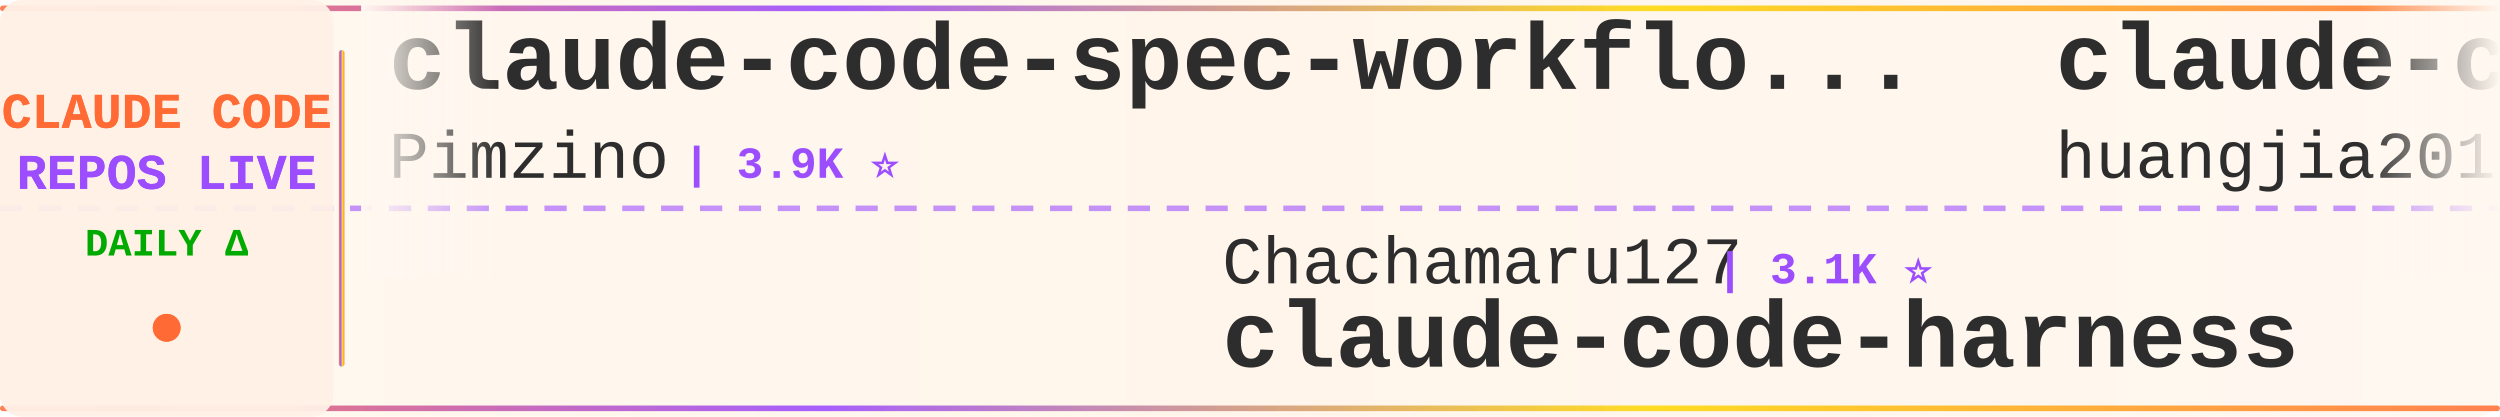
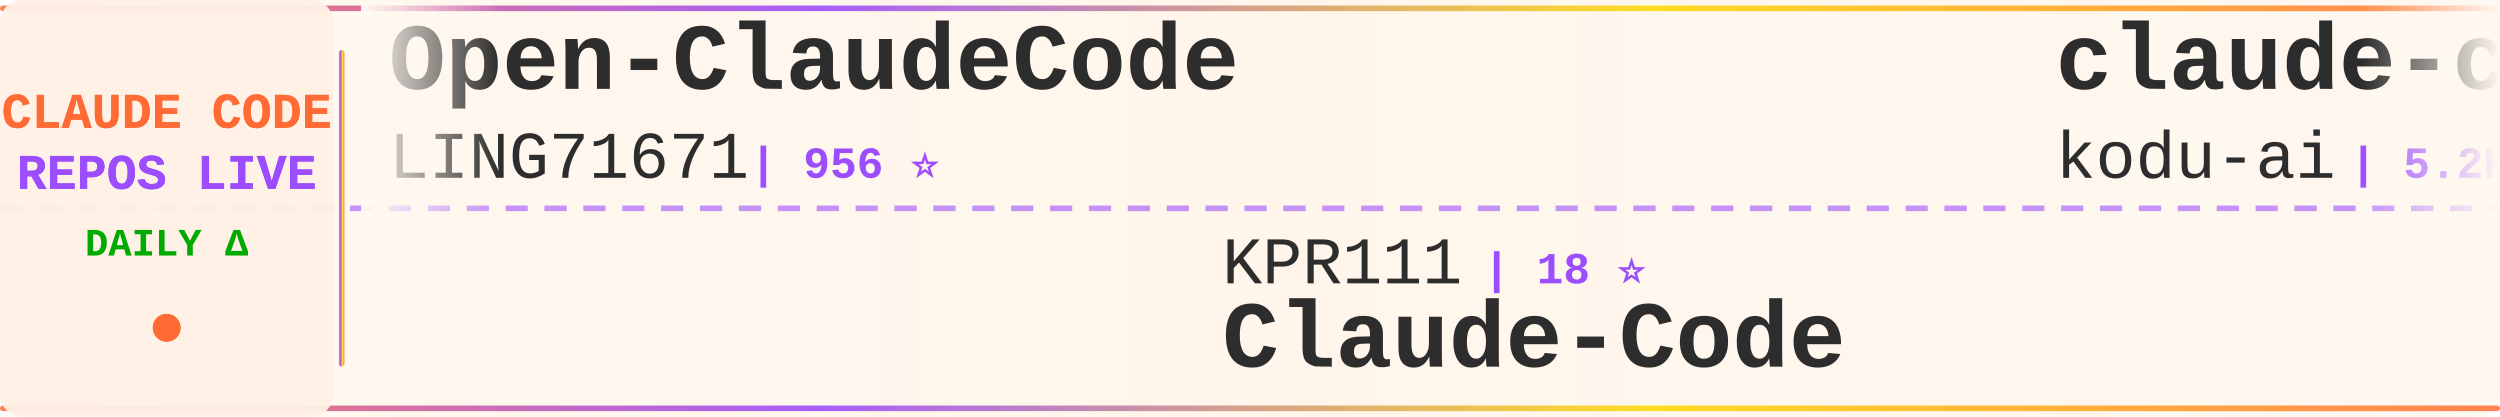
<svg xmlns="http://www.w3.org/2000/svg" width="900" height="150">
  <defs>
    <linearGradient id="tickerBg" x1="0%" y1="0%" x2="100%" y2="0%">
      <stop offset="0%" style="stop-color:#fff8f0;stop-opacity:0.98" />
      <stop offset="50%" style="stop-color:#fff5eb;stop-opacity:1" />
      <stop offset="100%" style="stop-color:#fff8f0;stop-opacity:0.98" />
    </linearGradient>
    <linearGradient id="borderGrad" x1="0%" y1="0%" x2="100%" y2="0%">
      <stop offset="0%" style="stop-color:#FF6B35;stop-opacity:0.85">
        <animate attributeName="stop-opacity" values="0.85;1;0.85" dur="2s" repeatCount="indefinite" />
      </stop>
      <stop offset="33%" style="stop-color:#9C4EFF;stop-opacity:0.9">
        <animate attributeName="stop-opacity" values="0.9;1;0.9" dur="2.2s" repeatCount="indefinite" />
      </stop>
      <stop offset="66%" style="stop-color:#FFD700;stop-opacity:0.85">
        <animate attributeName="stop-opacity" values="0.85;1;0.85" dur="1.8s" repeatCount="indefinite" />
      </stop>
      <stop offset="100%" style="stop-color:#FF6B35;stop-opacity:0.85">
        <animate attributeName="stop-opacity" values="0.85;1;0.85" dur="2s" repeatCount="indefinite" />
      </stop>
    </linearGradient>
    <filter id="textGlow">
      <feGaussianBlur stdDeviation="0.15" result="coloredBlur" />
      <feMerge>
        <feMergeNode in="coloredBlur" />
        <feMergeNode in="SourceGraphic" />
      </feMerge>
    </filter>
    <filter id="metricGlow">
      <feGaussianBlur stdDeviation="0.2" result="coloredBlur" />
      <feMerge>
        <feMergeNode in="coloredBlur" />
        <feMergeNode in="SourceGraphic" />
      </feMerge>
    </filter>
    <linearGradient id="leftFade" x1="0%" y1="0%" x2="100%" y2="0%">
      <stop offset="0%" style="stop-color:#fff8f0;stop-opacity:1" />
      <stop offset="100%" style="stop-color:#fff8f0;stop-opacity:0" />
    </linearGradient>
    <linearGradient id="rightFade" x1="0%" y1="0%" x2="100%" y2="0%">
      <stop offset="0%" style="stop-color:#fff8f0;stop-opacity:0" />
      <stop offset="100%" style="stop-color:#fff8f0;stop-opacity:1" />
    </linearGradient>
  </defs>
  <rect width="900" height="150" fill="url(#tickerBg)" rx="8" />
  <rect x="0" y="2" width="900" height="2" fill="url(#borderGrad)" rx="1" />
  <rect x="0" y="146" width="900" height="2" fill="url(#borderGrad)" rx="1" />
  <line x1="0" y1="75" x2="900" y2="75" stroke="#9C4EFF" stroke-width="2" stroke-dasharray="8 6" opacity="0.6" />
  <rect x="0" y="0" width="120" height="150" fill="#fff0e6" opacity="0.95" rx="8" />
  <text x="60" y="46" font-family="'Courier New', monospace" font-size="18" font-weight="bold" fill="#FF6B35" text-anchor="middle" filter="url(#textGlow)">
    CLAUDE CODE
  </text>
  <text x="60" y="68" font-family="'Courier New', monospace" font-size="18" font-weight="bold" fill="#9C4EFF" text-anchor="middle" filter="url(#textGlow)">
    REPOS LIVE
  </text>
  <text x="60" y="92" font-family="'Courier New', monospace" font-size="14" font-weight="bold" fill="#00aa00" text-anchor="middle">
    DAILY Δ
  </text>
  <circle cx="60" cy="118" r="5" fill="#FF6B35" filter="url(#metricGlow)">
    <animate attributeName="r" values="4;6;4" dur="1.5s" repeatCount="indefinite" />
    <animate attributeName="opacity" values="0.6;1;0.6" dur="1.5s" repeatCount="indefinite" />
  </circle>
  <rect x="122" y="18" width="2" height="114" fill="url(#borderGrad)" rx="1" />
  <clipPath id="tickerClip">
    <rect x="130" y="0" width="770" height="150" />
  </clipPath>
  <g clip-path="url(#tickerClip)">
    <g id="tickerItems">
      <animateTransform attributeName="transform" attributeType="XML" type="translate" from="0 0" to="-3000 0" dur="54s" repeatCount="indefinite" />
      <g transform="translate(0, 0)">
-         <text x="140" y="32" font-family="'Courier New', monospace" font-size="34" font-weight="bold" fill="#2d2d2d">claude-code-spec-workflo...</text>
-         <text x="140" y="64" font-family="'Courier New', monospace" font-size="24" font-weight="normal" fill="#2d2d2d" opacity="1.0">Pimzino</text>
-         <text x="246" y="64" font-family="'Courier New', monospace" font-size="16" font-weight="bold" fill="#9C4EFF"> | 3.9K ⭐</text>
+         <text x="140" y="32" font-family="'Courier New', monospace" font-size="34" font-weight="bold" fill="#2d2d2d">Open-ClaudeCode</text>
+         <text x="140" y="64" font-family="'Courier New', monospace" font-size="24" font-weight="normal" fill="#2d2d2d" opacity="1.0">LING71671</text>
+         <text x="270" y="64" font-family="'Courier New', monospace" font-size="16" font-weight="bold" fill="#9C4EFF"> | 956 ⭐</text>
      </g>
      <g transform="translate(300, 0)">
-         <text x="140" y="102" font-family="'Courier New', monospace" font-size="24" font-weight="normal" fill="#2d2d2d" opacity="1.0">Chachamaru127</text>
-         <text x="318" y="102" font-family="'Courier New', monospace" font-size="16" font-weight="bold" fill="#9C4EFF"> | 3.1K ⭐</text>
-         <text x="140" y="132" font-family="'Courier New', monospace" font-size="34" font-weight="bold" fill="#2d2d2d">claude-code-harness</text>
+         <text x="140" y="102" font-family="'Courier New', monospace" font-size="24" font-weight="normal" fill="#2d2d2d" opacity="1.0">KPR111</text>
+         <text x="234" y="102" font-family="'Courier New', monospace" font-size="16" font-weight="bold" fill="#9C4EFF"> | 18 ⭐</text>
+         <text x="140" y="132" font-family="'Courier New', monospace" font-size="34" font-weight="bold" fill="#2d2d2d">Claude-Code</text>
      </g>
      <g transform="translate(600, 0)">
-         <text x="140" y="32" font-family="'Courier New', monospace" font-size="34" font-weight="bold" fill="#2d2d2d">claude-code-engineering</text>
-         <text x="140" y="64" font-family="'Courier New', monospace" font-size="24" font-weight="normal" fill="#2d2d2d" opacity="1.0">huangjia2019</text>
-         <text x="306" y="64" font-family="'Courier New', monospace" font-size="16" font-weight="bold" fill="#9C4EFF"> | 1.1K ⭐</text>
+         <text x="140" y="32" font-family="'Courier New', monospace" font-size="34" font-weight="bold" fill="#2d2d2d">claude-coder</text>
+         <text x="140" y="64" font-family="'Courier New', monospace" font-size="24" font-weight="normal" fill="#2d2d2d" opacity="1.0">kodu-ai</text>
+         <text x="246" y="64" font-family="'Courier New', monospace" font-size="16" font-weight="bold" fill="#9C4EFF"> | 5.2K ⭐</text>
      </g>
      <g transform="translate(900, 0)">
-         <text x="140" y="102" font-family="'Courier New', monospace" font-size="24" font-weight="normal" fill="#2d2d2d" opacity="1.0">anthropics</text>
-         <text x="282" y="102" font-family="'Courier New', monospace" font-size="16" font-weight="bold" fill="#9C4EFF"> | 6.3K ⭐</text>
-         <text x="140" y="132" font-family="'Courier New', monospace" font-size="34" font-weight="bold" fill="#2d2d2d">claude-code-security-rev...</text>
+         <text x="140" y="102" font-family="'Courier New', monospace" font-size="24" font-weight="normal" fill="#2d2d2d" opacity="1.0">darcyegb</text>
+         <text x="258" y="102" font-family="'Courier New', monospace" font-size="16" font-weight="bold" fill="#9C4EFF"> | 765 ⭐</text>
+         <text x="140" y="132" font-family="'Courier New', monospace" font-size="34" font-weight="bold" fill="#2d2d2d">ClaudeCodeAgents</text>
      </g>
      <g transform="translate(1200, 0)">
-         <text x="140" y="32" font-family="'Courier New', monospace" font-size="34" font-weight="bold" fill="#2d2d2d">claude-code-infrastructu...</text>
-         <text x="140" y="64" font-family="'Courier New', monospace" font-size="24" font-weight="normal" fill="#2d2d2d" opacity="1.0">diet103</text>
-         <text x="246" y="64" font-family="'Courier New', monospace" font-size="16" font-weight="bold" fill="#9C4EFF"> | 10.0K ⭐</text>
+         <text x="140" y="32" font-family="'Courier New', monospace" font-size="34" font-weight="bold" fill="#2d2d2d">oh-my-claudecode</text>
+         <text x="140" y="64" font-family="'Courier New', monospace" font-size="24" font-weight="normal" fill="#2d2d2d" opacity="1.0">Yeachan-Heo</text>
+         <text x="294" y="64" font-family="'Courier New', monospace" font-size="16" font-weight="bold" fill="#9C4EFF"> | 39.3K ⭐ +5</text>
      </g>
      <g transform="translate(1500, 0)">
-         <text x="140" y="102" font-family="'Courier New', monospace" font-size="24" font-weight="normal" fill="#2d2d2d" opacity="1.0">Windy3f3f3f3f</text>
-         <text x="318" y="102" font-family="'Courier New', monospace" font-size="16" font-weight="bold" fill="#9C4EFF"> | 2.7K ⭐</text>
-         <text x="140" y="132" font-family="'Courier New', monospace" font-size="34" font-weight="bold" fill="#2d2d2d">claude-code-from-scratch</text>
+         <text x="140" y="102" font-family="'Courier New', monospace" font-size="24" font-weight="normal" fill="#2d2d2d" opacity="1.0">Yuyz0112</text>
+         <text x="258" y="102" font-family="'Courier New', monospace" font-size="16" font-weight="bold" fill="#9C4EFF"> | 2.4K ⭐</text>
+         <text x="140" y="132" font-family="'Courier New', monospace" font-size="34" font-weight="bold" fill="#2d2d2d">claude-code-reverse</text>
      </g>
      <g transform="translate(1800, 0)">
-         <text x="140" y="32" font-family="'Courier New', monospace" font-size="34" font-weight="bold" fill="#2d2d2d">system_prompts_leaks</text>
-         <text x="140" y="64" font-family="'Courier New', monospace" font-size="24" font-weight="normal" fill="#2d2d2d" opacity="1.0">asgeirtj</text>
-         <text x="258" y="64" font-family="'Courier New', monospace" font-size="16" font-weight="bold" fill="#9C4EFF"> | 67.9K ⭐ +10</text>
+         <text x="140" y="32" font-family="'Courier New', monospace" font-size="34" font-weight="bold" fill="#2d2d2d">Claude-Code-Source-Study</text>
+         <text x="140" y="64" font-family="'Courier New', monospace" font-size="24" font-weight="normal" fill="#2d2d2d" opacity="1.0">luyao618</text>
+         <text x="258" y="64" font-family="'Courier New', monospace" font-size="16" font-weight="bold" fill="#9C4EFF"> | 1.7K ⭐</text>
      </g>
      <g transform="translate(2100, 0)">
-         <text x="140" y="102" font-family="'Courier New', monospace" font-size="24" font-weight="normal" fill="#2d2d2d" opacity="1.0">Maciek-roboblog</text>
-         <text x="342" y="102" font-family="'Courier New', monospace" font-size="16" font-weight="bold" fill="#9C4EFF"> | 8.7K ⭐ +1</text>
-         <text x="140" y="132" font-family="'Courier New', monospace" font-size="34" font-weight="bold" fill="#2d2d2d">Claude-Code-Usage-Monito...</text>
+         <text x="140" y="102" font-family="'Courier New', monospace" font-size="24" font-weight="normal" fill="#2d2d2d" opacity="1.0">ghuntley</text>
+         <text x="258" y="102" font-family="'Courier New', monospace" font-size="16" font-weight="bold" fill="#9C4EFF"> | 992 ⭐</text>
+         <text x="140" y="132" font-family="'Courier New', monospace" font-size="34" font-weight="bold" fill="#2d2d2d">claude-code-source-code-...</text>
      </g>
      <g transform="translate(2400, 0)">
-         <text x="140" y="32" font-family="'Courier New', monospace" font-size="34" font-weight="bold" fill="#2d2d2d">claude-code-my-workflow</text>
-         <text x="140" y="64" font-family="'Courier New', monospace" font-size="24" font-weight="normal" fill="#2d2d2d" opacity="1.0">pedrohcgs</text>
-         <text x="270" y="64" font-family="'Courier New', monospace" font-size="16" font-weight="bold" fill="#9C4EFF"> | 1.6K ⭐</text>
+         <text x="140" y="32" font-family="'Courier New', monospace" font-size="34" font-weight="bold" fill="#2d2d2d">claude-code-analysis</text>
+         <text x="140" y="64" font-family="'Courier New', monospace" font-size="24" font-weight="normal" fill="#2d2d2d" opacity="1.0">liuup</text>
+         <text x="222" y="64" font-family="'Courier New', monospace" font-size="16" font-weight="bold" fill="#9C4EFF"> | 3.9K ⭐</text>
      </g>
      <g transform="translate(2700, 0)">
-         <text x="140" y="102" font-family="'Courier New', monospace" font-size="24" font-weight="normal" fill="#2d2d2d" opacity="1.0">777genius</text>
-         <text x="270" y="102" font-family="'Courier New', monospace" font-size="16" font-weight="bold" fill="#9C4EFF"> | 932 ⭐ -1</text>
-         <text x="140" y="132" font-family="'Courier New', monospace" font-size="34" font-weight="bold" fill="#2d2d2d">claude-code-source-code</text>
+         <text x="140" y="102" font-family="'Courier New', monospace" font-size="24" font-weight="normal" fill="#2d2d2d" opacity="1.0">disler</text>
+         <text x="234" y="102" font-family="'Courier New', monospace" font-size="16" font-weight="bold" fill="#9C4EFF"> | 3.9K ⭐</text>
+         <text x="140" y="132" font-family="'Courier New', monospace" font-size="34" font-weight="bold" fill="#2d2d2d">claude-code-hooks-master...</text>
      </g>
      <g transform="translate(3000, 0)">
-         <text x="140" y="32" font-family="'Courier New', monospace" font-size="34" font-weight="bold" fill="#2d2d2d">claude-code-spec-workflo...</text>
-         <text x="140" y="64" font-family="'Courier New', monospace" font-size="24" font-weight="normal" fill="#2d2d2d" opacity="1.0">Pimzino</text>
-         <text x="246" y="64" font-family="'Courier New', monospace" font-size="16" font-weight="bold" fill="#9C4EFF"> | 3.9K ⭐</text>
+         <text x="140" y="32" font-family="'Courier New', monospace" font-size="34" font-weight="bold" fill="#2d2d2d">Open-ClaudeCode</text>
+         <text x="140" y="64" font-family="'Courier New', monospace" font-size="24" font-weight="normal" fill="#2d2d2d" opacity="1.0">LING71671</text>
+         <text x="270" y="64" font-family="'Courier New', monospace" font-size="16" font-weight="bold" fill="#9C4EFF"> | 956 ⭐</text>
      </g>
      <g transform="translate(3300, 0)">
-         <text x="140" y="102" font-family="'Courier New', monospace" font-size="24" font-weight="normal" fill="#2d2d2d" opacity="1.0">Chachamaru127</text>
-         <text x="318" y="102" font-family="'Courier New', monospace" font-size="16" font-weight="bold" fill="#9C4EFF"> | 3.1K ⭐</text>
-         <text x="140" y="132" font-family="'Courier New', monospace" font-size="34" font-weight="bold" fill="#2d2d2d">claude-code-harness</text>
+         <text x="140" y="102" font-family="'Courier New', monospace" font-size="24" font-weight="normal" fill="#2d2d2d" opacity="1.0">KPR111</text>
+         <text x="234" y="102" font-family="'Courier New', monospace" font-size="16" font-weight="bold" fill="#9C4EFF"> | 18 ⭐</text>
+         <text x="140" y="132" font-family="'Courier New', monospace" font-size="34" font-weight="bold" fill="#2d2d2d">Claude-Code</text>
      </g>
      <g transform="translate(3600, 0)">
-         <text x="140" y="32" font-family="'Courier New', monospace" font-size="34" font-weight="bold" fill="#2d2d2d">claude-code-engineering</text>
-         <text x="140" y="64" font-family="'Courier New', monospace" font-size="24" font-weight="normal" fill="#2d2d2d" opacity="1.0">huangjia2019</text>
-         <text x="306" y="64" font-family="'Courier New', monospace" font-size="16" font-weight="bold" fill="#9C4EFF"> | 1.1K ⭐</text>
+         <text x="140" y="32" font-family="'Courier New', monospace" font-size="34" font-weight="bold" fill="#2d2d2d">claude-coder</text>
+         <text x="140" y="64" font-family="'Courier New', monospace" font-size="24" font-weight="normal" fill="#2d2d2d" opacity="1.0">kodu-ai</text>
+         <text x="246" y="64" font-family="'Courier New', monospace" font-size="16" font-weight="bold" fill="#9C4EFF"> | 5.2K ⭐</text>
      </g>
      <g transform="translate(3900, 0)">
-         <text x="140" y="102" font-family="'Courier New', monospace" font-size="24" font-weight="normal" fill="#2d2d2d" opacity="1.0">anthropics</text>
-         <text x="282" y="102" font-family="'Courier New', monospace" font-size="16" font-weight="bold" fill="#9C4EFF"> | 6.3K ⭐</text>
-         <text x="140" y="132" font-family="'Courier New', monospace" font-size="34" font-weight="bold" fill="#2d2d2d">claude-code-security-rev...</text>
+         <text x="140" y="102" font-family="'Courier New', monospace" font-size="24" font-weight="normal" fill="#2d2d2d" opacity="1.0">darcyegb</text>
+         <text x="258" y="102" font-family="'Courier New', monospace" font-size="16" font-weight="bold" fill="#9C4EFF"> | 765 ⭐</text>
+         <text x="140" y="132" font-family="'Courier New', monospace" font-size="34" font-weight="bold" fill="#2d2d2d">ClaudeCodeAgents</text>
      </g>
    </g>
  </g>
  <rect x="130" y="0" width="50" height="100" fill="url(#leftFade)" />
  <rect x="850" y="0" width="50" height="100" fill="url(#rightFade)" />
</svg>
